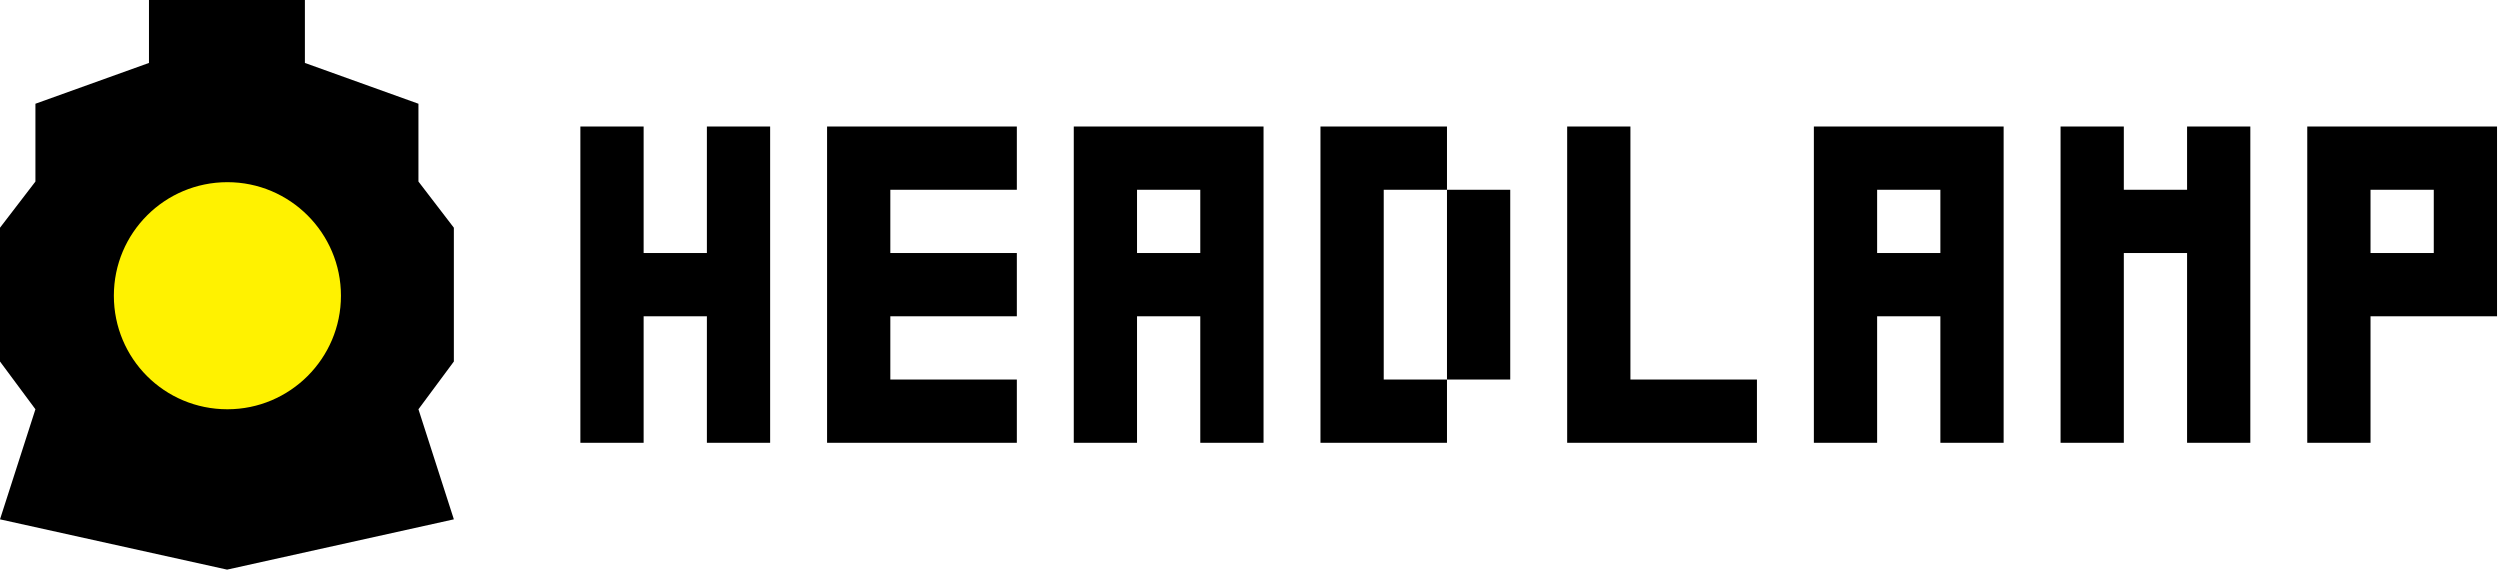
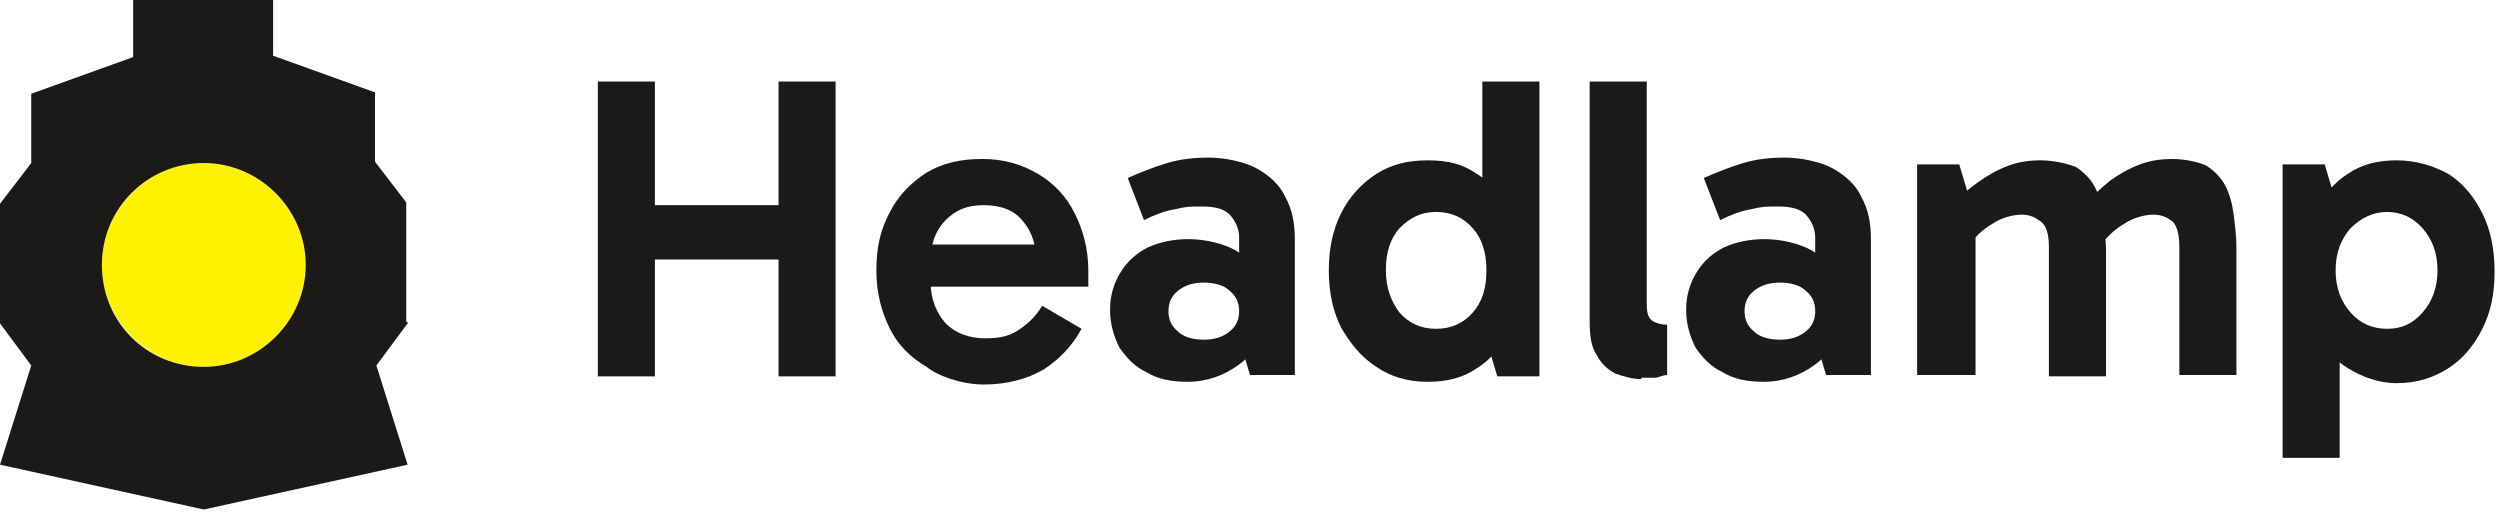
- <svg xmlns="http://www.w3.org/2000/svg" width="790" height="180" viewBox="0 0 790 180" fill="none">
-   <path d="M143.42 114.237V71.96L132.227 57.368V32.782L96.347 19.889V0H47.074V19.889L11.194 32.782V57.368L0 71.96V114.237L11.194 129.328L0 164.109L71.76 180L143.42 164.109L132.227 129.328L143.42 114.237Z" fill="black" />
-   <path d="M71.86 129.328C91.649 129.328 107.74 113.237 107.74 93.448C107.74 73.659 91.649 57.568 71.86 57.568C52.071 57.568 35.98 73.559 35.98 93.448C35.98 113.337 51.971 129.328 71.86 129.328Z" fill="#FFF200" />
-   <path d="M233.37 139.922H223.376V129.928V119.933V109.939V99.945H213.382H203.387V109.939V119.933V129.928V139.922H193.393H183.398V129.928V119.933V109.939V99.945V89.95V79.956V69.961V59.967V49.972V39.978H193.393H203.387V49.972V59.967V69.961V79.956H213.382H223.376V69.961V59.967V49.972V39.978H233.37H243.365V49.972V59.967V69.961V79.956V89.95V99.945V109.939V119.933V129.928V139.922H233.37Z" fill="black" />
-   <path d="M311.327 139.922H301.333H291.338H281.344H271.349H261.355V129.928V119.933V109.939V99.945V89.95V79.956V69.961V59.967V49.972V39.978H271.349H281.344H291.338H301.333H311.327H321.321V49.972V59.967H311.327H301.333H291.338H281.344V69.961V79.956H291.338H301.333H311.327H321.321V89.95V99.945H311.327H301.333H291.338H281.344V109.939V119.933H291.338H301.333H311.327H321.321V129.928V139.922H311.327Z" fill="black" />
-   <path d="M389.284 139.922H379.289V129.928V119.933V109.939V99.945H369.295H359.3V109.939V119.933V129.928V139.922H349.306H339.312V129.928V119.933V109.939V99.945V89.95V79.956V69.961V59.967V49.972V39.978H349.306H359.3H369.295H379.289H389.284H399.278V49.972V59.967V69.961V79.956V89.95V99.945V109.939V119.933V129.928V139.922H389.284ZM369.295 79.956H379.289V69.961V59.967H369.295H359.3V69.961V79.956H369.295Z" fill="black" />
-   <path d="M447.251 139.922H437.257H427.263H417.268V129.928V119.933V109.939V99.945V89.95V79.956V69.961V59.967V49.972V39.978H427.263H437.257H447.251H457.246V49.972V59.967H467.24H477.235V69.961V79.956V89.95V99.945V109.939V119.933H467.24H457.246V109.939V99.945V89.95V79.956V69.961V59.967H447.251H437.257V69.961V79.956V89.95V99.945V109.939V119.933H447.251H457.246V129.928V139.922H447.251Z" fill="black" />
-   <path d="M545.197 139.922H535.203H525.208H515.214H505.219H495.225V129.928V119.933V109.939V99.945V89.95V79.956V69.961V59.967V49.972V39.978H505.219H515.214V49.972V59.967V69.961V79.956V89.95V99.945V109.939V119.933H525.208H535.203H545.197H555.192V129.928V139.922H545.197Z" fill="black" />
-   <path d="M623.154 139.922H613.159V129.928V119.933V109.939V99.945H603.165H593.171V109.939V119.933V129.928V139.922H583.176H573.182V129.928V119.933V109.939V99.945V89.95V79.956V69.961V59.967V49.972V39.978H583.176H593.171H603.165H613.159H623.154H633.148V49.972V59.967V69.961V79.956V89.95V99.945V109.939V119.933V129.928V139.922H623.154ZM603.165 79.956H613.159V69.961V59.967H603.165H593.171V69.961V79.956H603.165Z" fill="black" />
-   <path d="M701.11 139.922H691.116V129.928V119.933V109.939V99.945V89.95V79.956H681.122H671.127V89.95V99.945V109.939V119.933V129.928V139.922H661.133H651.138V129.928V119.933V109.939V99.945V89.95V79.956V69.961V59.967V49.972V39.978H661.133H671.127V49.972V59.967H681.122H691.116V49.972V39.978H701.11H711.105V49.972V59.967V69.961V79.956V89.95V99.945V109.939V119.933V129.928V139.922H701.11Z" fill="black" />
-   <path d="M739.089 139.922H729.095V129.928V119.933V109.939V99.945V89.95V79.956V69.961V59.967V49.972V39.978H739.089H749.084H759.078H769.073H779.067H789.062V49.972V59.967V69.961V79.956V89.95V99.945H779.067H769.073H759.078H749.084V109.939V119.933V129.928V139.922H739.089ZM759.078 79.956H769.073V69.961V59.967H759.078H749.084V69.961V79.956H759.078Z" fill="black" />
+ <svg xmlns="http://www.w3.org/2000/svg" id="Layer_1" version="1.1" viewBox="0 0 184 38">
+   <defs>
+     <style>
+       .st0, .st1 {
+         fill: #1b1a19;
+       }
+ 
+       .st1 {
+         fill-rule: evenodd;
+       }
+ 
+       .st2 {
+         fill: #fff200;
+       }
+     </style>
+   </defs>
+   <path class="st2" d="M15,27c4.1,0,7.5-3.4,7.5-7.5s-3.4-7.5-7.5-7.5-7.5,3.4-7.5,7.5,3.4,7.5,7.5,7.5Z" />
+   <path class="st1" d="M30,23.8l-2.3,3.1,2.3,7.3-15,3.3-15-3.3,2.3-7.3-2.3-3.1v-8.8l2.3-3v-5.1l7.5-2.7V0h10.3v4.1l7.5,2.7v5.1l2.3,3v8.8h.1ZM15,27c4.1,0,7.5-3.4,7.5-7.5s-3.4-7.5-7.5-7.5-7.5,3.3-7.5,7.5,3.3,7.5,7.5,7.5Z" />
+   <g>
+     <path class="st0" d="M57.3,27.7V6h4.2v21.7h-4.2ZM44,27.7V6h4.2v21.7h-4.2ZM46.7,19.1v-4h12v4h-12Z" />
+     <path class="st0" d="M72.4,28.3c-1.7,0-3.5-.7-4.2-1.3-1.2-.7-2.1-1.6-2.7-2.8-.6-1.2-1-2.6-1-4.3s.3-3,1-4.3c.6-1.2,1.6-2.2,2.7-2.9,1.2-.7,2.5-1,4.1-1s2.9.4,4.1,1.1c1.2.7,2.1,1.7,2.7,2.9.6,1.2,1,2.6,1,4.2s0,.5,0,.7v.5h-12v-3.1h8.8l-.6,1.5c0-1.3-.3-2.4-1-3.2-.6-.8-1.6-1.2-2.9-1.2s-2.1.4-2.8,1.1c-.7.7-1.1,1.7-1.1,2.9v1.7c0,1.2.4,2.2,1.1,3,.7.7,1.7,1.1,2.9,1.1s1.9-.2,2.6-.7,1.2-1,1.6-1.7l2.9,1.7c-.7,1.3-1.7,2.3-2.8,3-1.2.7-2.7,1.1-4.4,1.1h0Z" />
+     <path class="st0" d="M87.4,28.1c-1.2,0-2.2-.2-3-.7-.9-.4-1.5-1.1-2-1.8-.4-.8-.7-1.7-.7-2.8s.3-2,.8-2.8,1.2-1.4,2-1.8c.9-.4,1.9-.6,3-.6s2.7.3,3.7,1c.9.7,1.6,1.7,1.9,3l-1.9-.3v-3.8c0-.6-.2-1.1-.6-1.6s-1.1-.7-2.1-.7-1.2,0-2,.2c-.7.1-1.5.4-2.3.8l-1.2-3.1c.9-.4,1.9-.8,2.9-1.1s2-.4,3.1-.4,2.6.3,3.5.8,1.7,1.2,2.1,2.1c.5.9.7,1.9.7,3.1v10h-3.3l-.9-3,2-.6c-.4,1.3-1,2.2-2,2.9-1,.7-2.2,1.2-3.7,1.2h0ZM88.6,25c.8,0,1.4-.2,1.9-.6s.7-.9.7-1.5-.2-1.1-.7-1.5c-.4-.4-1.1-.6-1.9-.6s-1.4.2-1.9.6-.7.9-.7,1.5.2,1.1.7,1.5c.4.4,1.1.6,1.9.6Z" />
+     <path class="st0" d="M105,28.1c-1.4,0-2.7-.4-3.7-1.1-1.1-.7-1.9-1.7-2.6-2.9-.6-1.2-.9-2.6-.9-4.2s.3-3,.9-4.2,1.5-2.2,2.6-2.9c1.1-.7,2.3-1,3.8-1s2.6.3,3.6,1c1,.6,1.8,1.6,2.4,2.8s.9,2.7.9,4.4-.3,3.1-.9,4.3-1.4,2.2-2.4,2.8c-1,.7-2.2,1-3.6,1h-.1ZM105.7,24.2c1.1,0,2-.4,2.7-1.2.7-.8,1-1.8,1-3.1s-.3-2.3-1-3.1c-.7-.8-1.6-1.2-2.7-1.2s-1.9.4-2.7,1.2c-.7.8-1,1.8-1,3.1s.4,2.3,1,3.1c.7.8,1.6,1.2,2.7,1.2ZM110.2,27.7l-1.1-3.7h.3v-7.8h-.3V6h4.2v21.7h-3.1Z" />
+     <path class="st0" d="M120.8,27.9c-.7,0-1.3-.2-1.9-.4-.6-.3-1.1-.8-1.4-1.4-.4-.6-.5-1.4-.5-2.5V6h4.2v16.1c0,.7,0,1.2.4,1.5.3.2.7.3,1.1.3v3.7c-.2,0-.5.1-.8.2-.4,0-.8,0-1.1,0h0Z" />
+     <path class="st0" d="M129.8,28.1c-1.2,0-2.2-.2-3-.7-.9-.4-1.5-1.1-2-1.8-.4-.8-.7-1.7-.7-2.8s.3-2,.8-2.8,1.2-1.4,2-1.8c.9-.4,1.9-.6,3-.6s2.7.3,3.7,1c.9.7,1.6,1.7,1.9,3l-1.9-.3v-3.8c0-.6-.2-1.1-.6-1.6-.4-.5-1.1-.7-2.1-.7s-1.2,0-2,.2c-.7.1-1.5.4-2.3.8l-1.2-3.1c.9-.4,1.9-.8,2.9-1.1,1-.3,2-.4,3.1-.4s2.6.3,3.5.8,1.7,1.2,2.1,2.1c.5.9.7,1.9.7,3.1v10h-3.3l-.9-3,2-.6c-.4,1.3-1,2.2-2,2.9-1,.7-2.2,1.2-3.7,1.2h0ZM131,25c.8,0,1.4-.2,1.9-.6s.7-.9.7-1.5-.2-1.1-.7-1.5c-.4-.4-1.1-.6-1.9-.6s-1.4.2-1.9.6-.7.9-.7,1.5.2,1.1.7,1.5c.4.4,1.1.6,1.9.6Z" />
+     <path class="st0" d="M141.1,27.7v-15.6h3.1l.9,3h-1.3c.5-.7,1.1-1.2,1.8-1.7s1.4-.9,2.2-1.2,1.6-.4,2.4-.4,1.9.2,2.6.5c.6.4,1.1.9,1.4,1.5.3.6.5,1.3.6,2.1,0,.8.2,1.6.2,2.4v9.4h-4.2v-9.5c0-1-.2-1.6-.6-1.9-.4-.3-.8-.5-1.4-.5s-1.5.2-2.2.7c-.7.4-1.3,1-1.8,1.7l-.5-2.2h1.1v11.6h-4.3ZM160.4,27.7v-9.5c0-1-.2-1.6-.5-1.9-.4-.3-.8-.5-1.4-.5s-1.5.2-2.2.7c-.7.4-1.3,1-1.8,1.7l-1-3.2c.5-.6,1.2-1.2,1.8-1.7.7-.5,1.4-.9,2.2-1.2s1.6-.4,2.4-.4,1.9.2,2.5.5c.6.4,1.1.9,1.4,1.5.3.6.5,1.3.6,2.1s.2,1.6.2,2.4v9.4h-4.2Z" />
+     <path class="st0" d="M176.4,28.2c-1.4,0-2.6-.5-3.6-1.1s-1.8-1.6-2.4-2.8c-.6-1.2-.9-2.7-.9-4.4s.3-3.1.9-4.3c.6-1.2,1.4-2.2,2.4-2.8,1-.7,2.2-1,3.6-1s2.7.4,3.8,1c1.1.7,1.9,1.7,2.5,2.9.6,1.2.9,2.6.9,4.3s-.3,3-.9,4.2c-.6,1.2-1.4,2.2-2.5,2.9-1.1.7-2.3,1.1-3.8,1.1h0ZM168,33.8V12.1h3.1l1.1,3.7h-.3v7.8h.3v10.1h-4.2ZM175.7,24.2c1.1,0,1.9-.4,2.6-1.2.7-.8,1.1-1.8,1.1-3.1s-.4-2.3-1.1-3.1c-.7-.8-1.6-1.2-2.6-1.2s-1.9.4-2.7,1.2c-.7.8-1.1,1.8-1.1,3.1s.4,2.3,1.1,3.1c.7.8,1.6,1.2,2.7,1.2Z" />
+   </g>
</svg>
